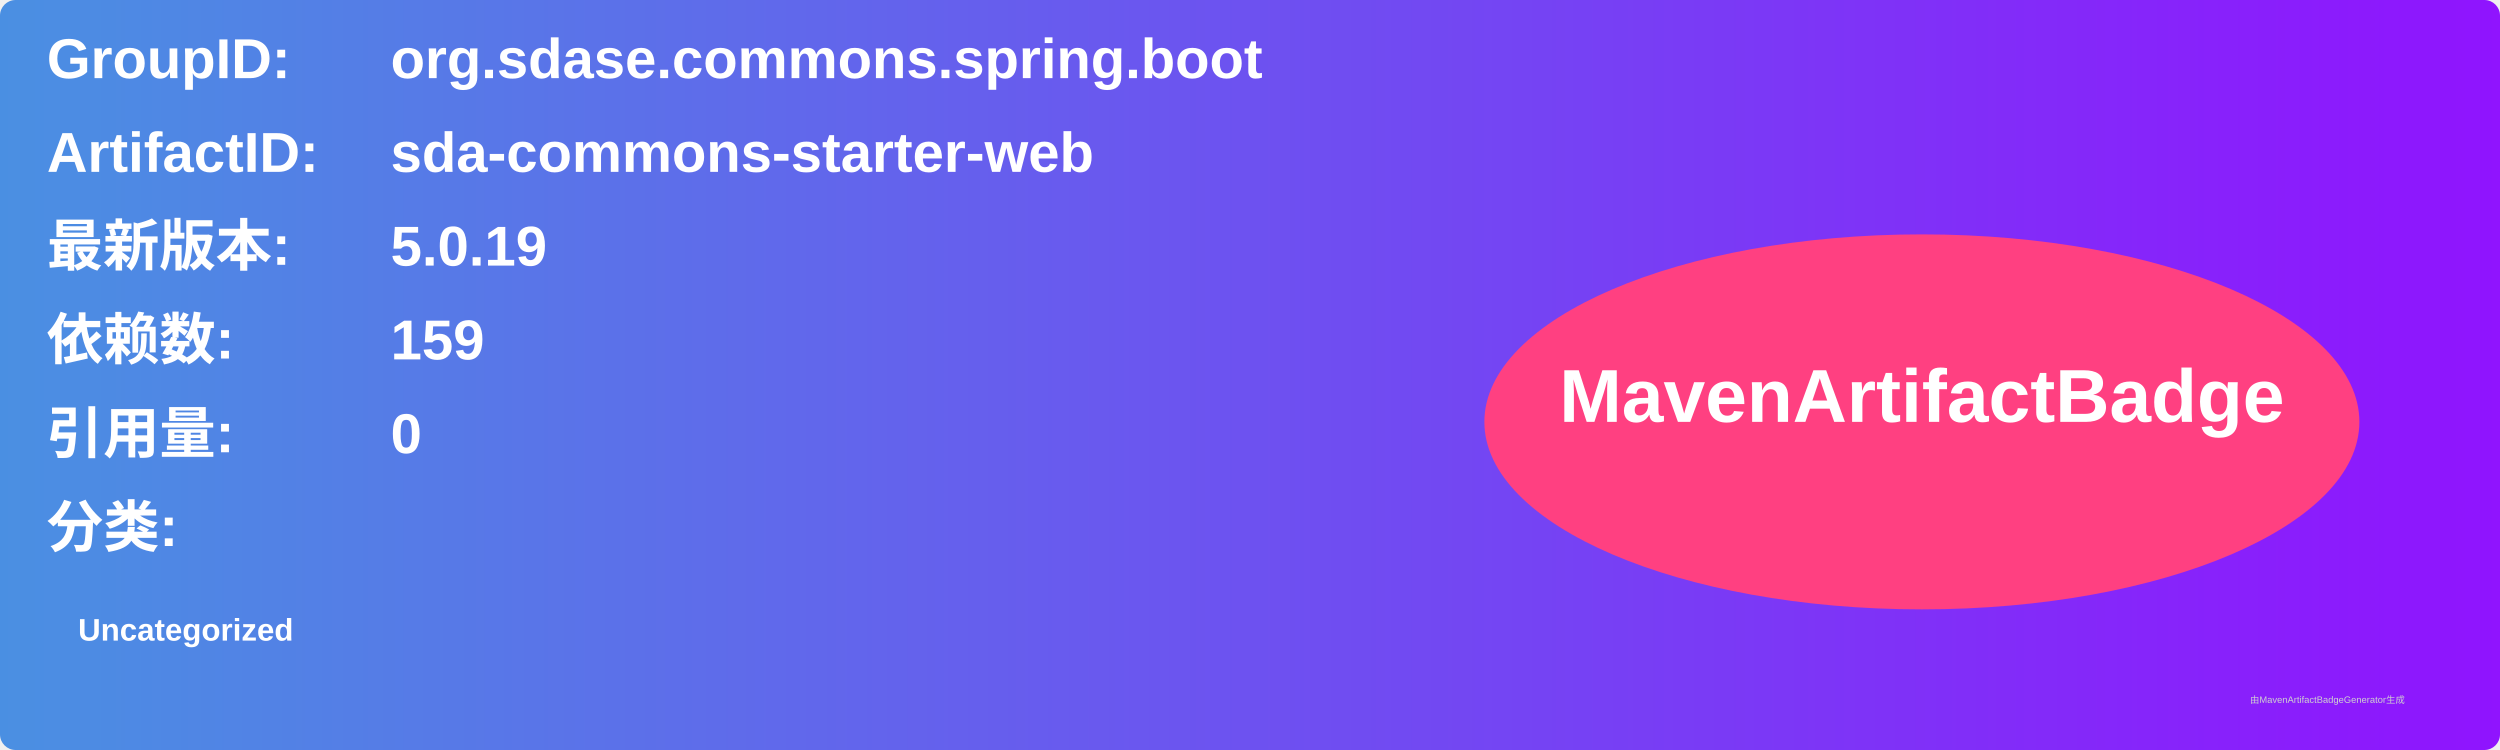
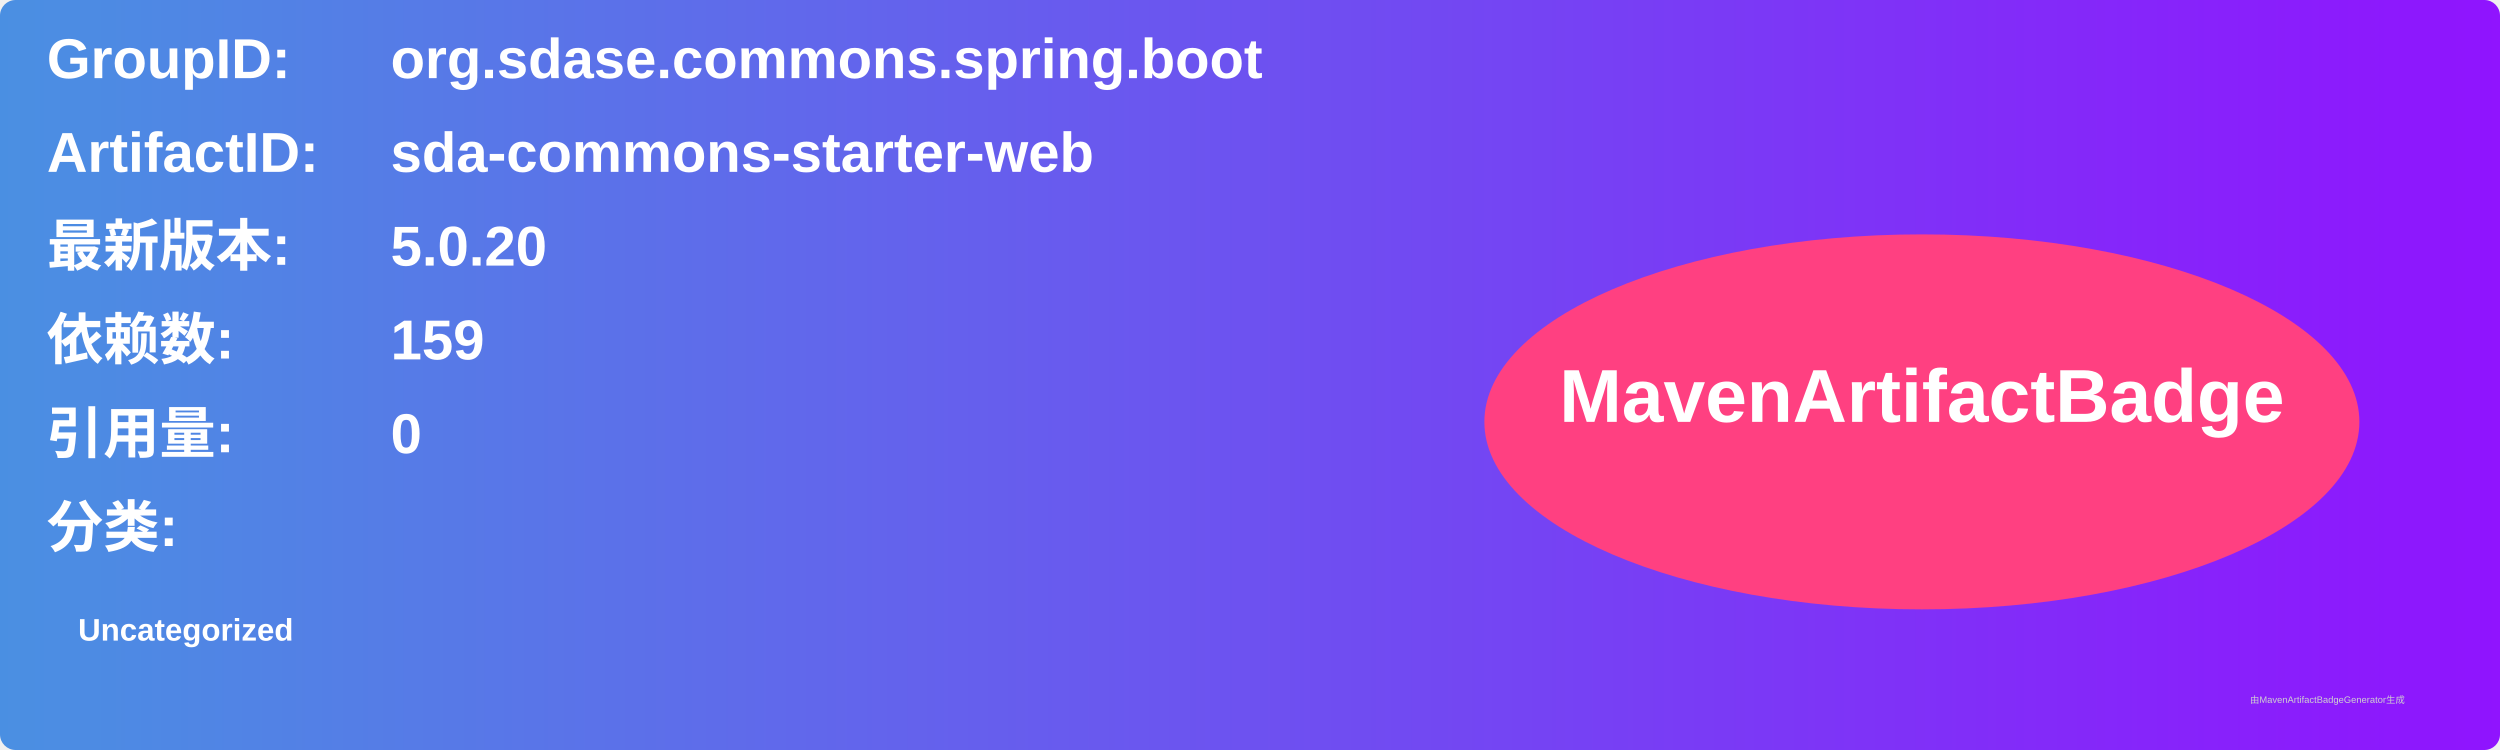
<svg xmlns="http://www.w3.org/2000/svg" width="800" height="240" viewBox="0 0 800 240">
  <linearGradient id="grad" x1="0%" y1="0%" x2="100%" y2="0%">
    <stop offset="0%" stop-color="#4a90e2" />
    <stop offset="100%" stop-color="#9013fe" />
  </linearGradient>
  <rect width="100%" height="100%" rx="5" ry="5" fill="url(#grad)" />
  <g transform="translate(15, 15)">
    <text x="0" y="10" font-family="Arial" font-size="18" fill="white" font-weight="bold" width="260">GroupID:</text>
    <text x="110" y="10" font-family="Arial" font-size="18" fill="white" font-weight="bold" width="460">org.sdase.commons.spring.boot</text>
    <text x="0" y="40" font-family="Arial" font-size="18" fill="white" font-weight="bold" width="260">ArtifactID:</text>
    <text x="110" y="40" font-family="Arial" font-size="18" fill="white" font-weight="bold" width="460">sda-commons-starter-web</text>
    <text x="0" y="70" font-family="Arial" font-size="18" fill="white" font-weight="bold">最新版本:</text>
    <text x="110" y="70" font-family="Arial" font-size="18" fill="white" font-weight="bold">
-       <tspan font-weight="bold">5.0.19</tspan>
+       <tspan font-weight="bold">5.0.20</tspan>
    </text>
    <text x="0" y="100" font-family="Arial" font-size="18" fill="white" font-weight="bold">依赖数: </text>
    <text x="110" y="100" font-family="Arial" font-size="18" fill="white">
      <tspan font-weight="bold">159</tspan>
    </text>
    <text x="0" y="130" font-family="Arial" font-size="18" fill="white" font-weight="bold">引用量: </text>
    <text x="110" y="130" font-family="Arial" font-size="18" fill="white">
      <tspan font-weight="bold">0</tspan>
    </text>
    <text x="0" y="160" font-family="Arial" font-size="18" fill="white" font-weight="bold">分类:</text>
    <text x="10" y="190" font-family="Arial" font-size="10" fill="white">
      <tspan font-weight="bold">Uncategorized</tspan>
    </text>
    <ellipse cx="600" cy="120" rx="140" ry="60" fill="#ff4081" />
    <text x="600" y="120" text-anchor="middle" font-family="Arial" font-size="24" fill="white" font-weight="bold">MavenArtifactBadge</text>
  </g>
  <text x="720" y="225" font-family="Arial" font-size="3" fill="#d0d0d0">由MavenArtifactBadgeGenerator生成</text>
</svg>
